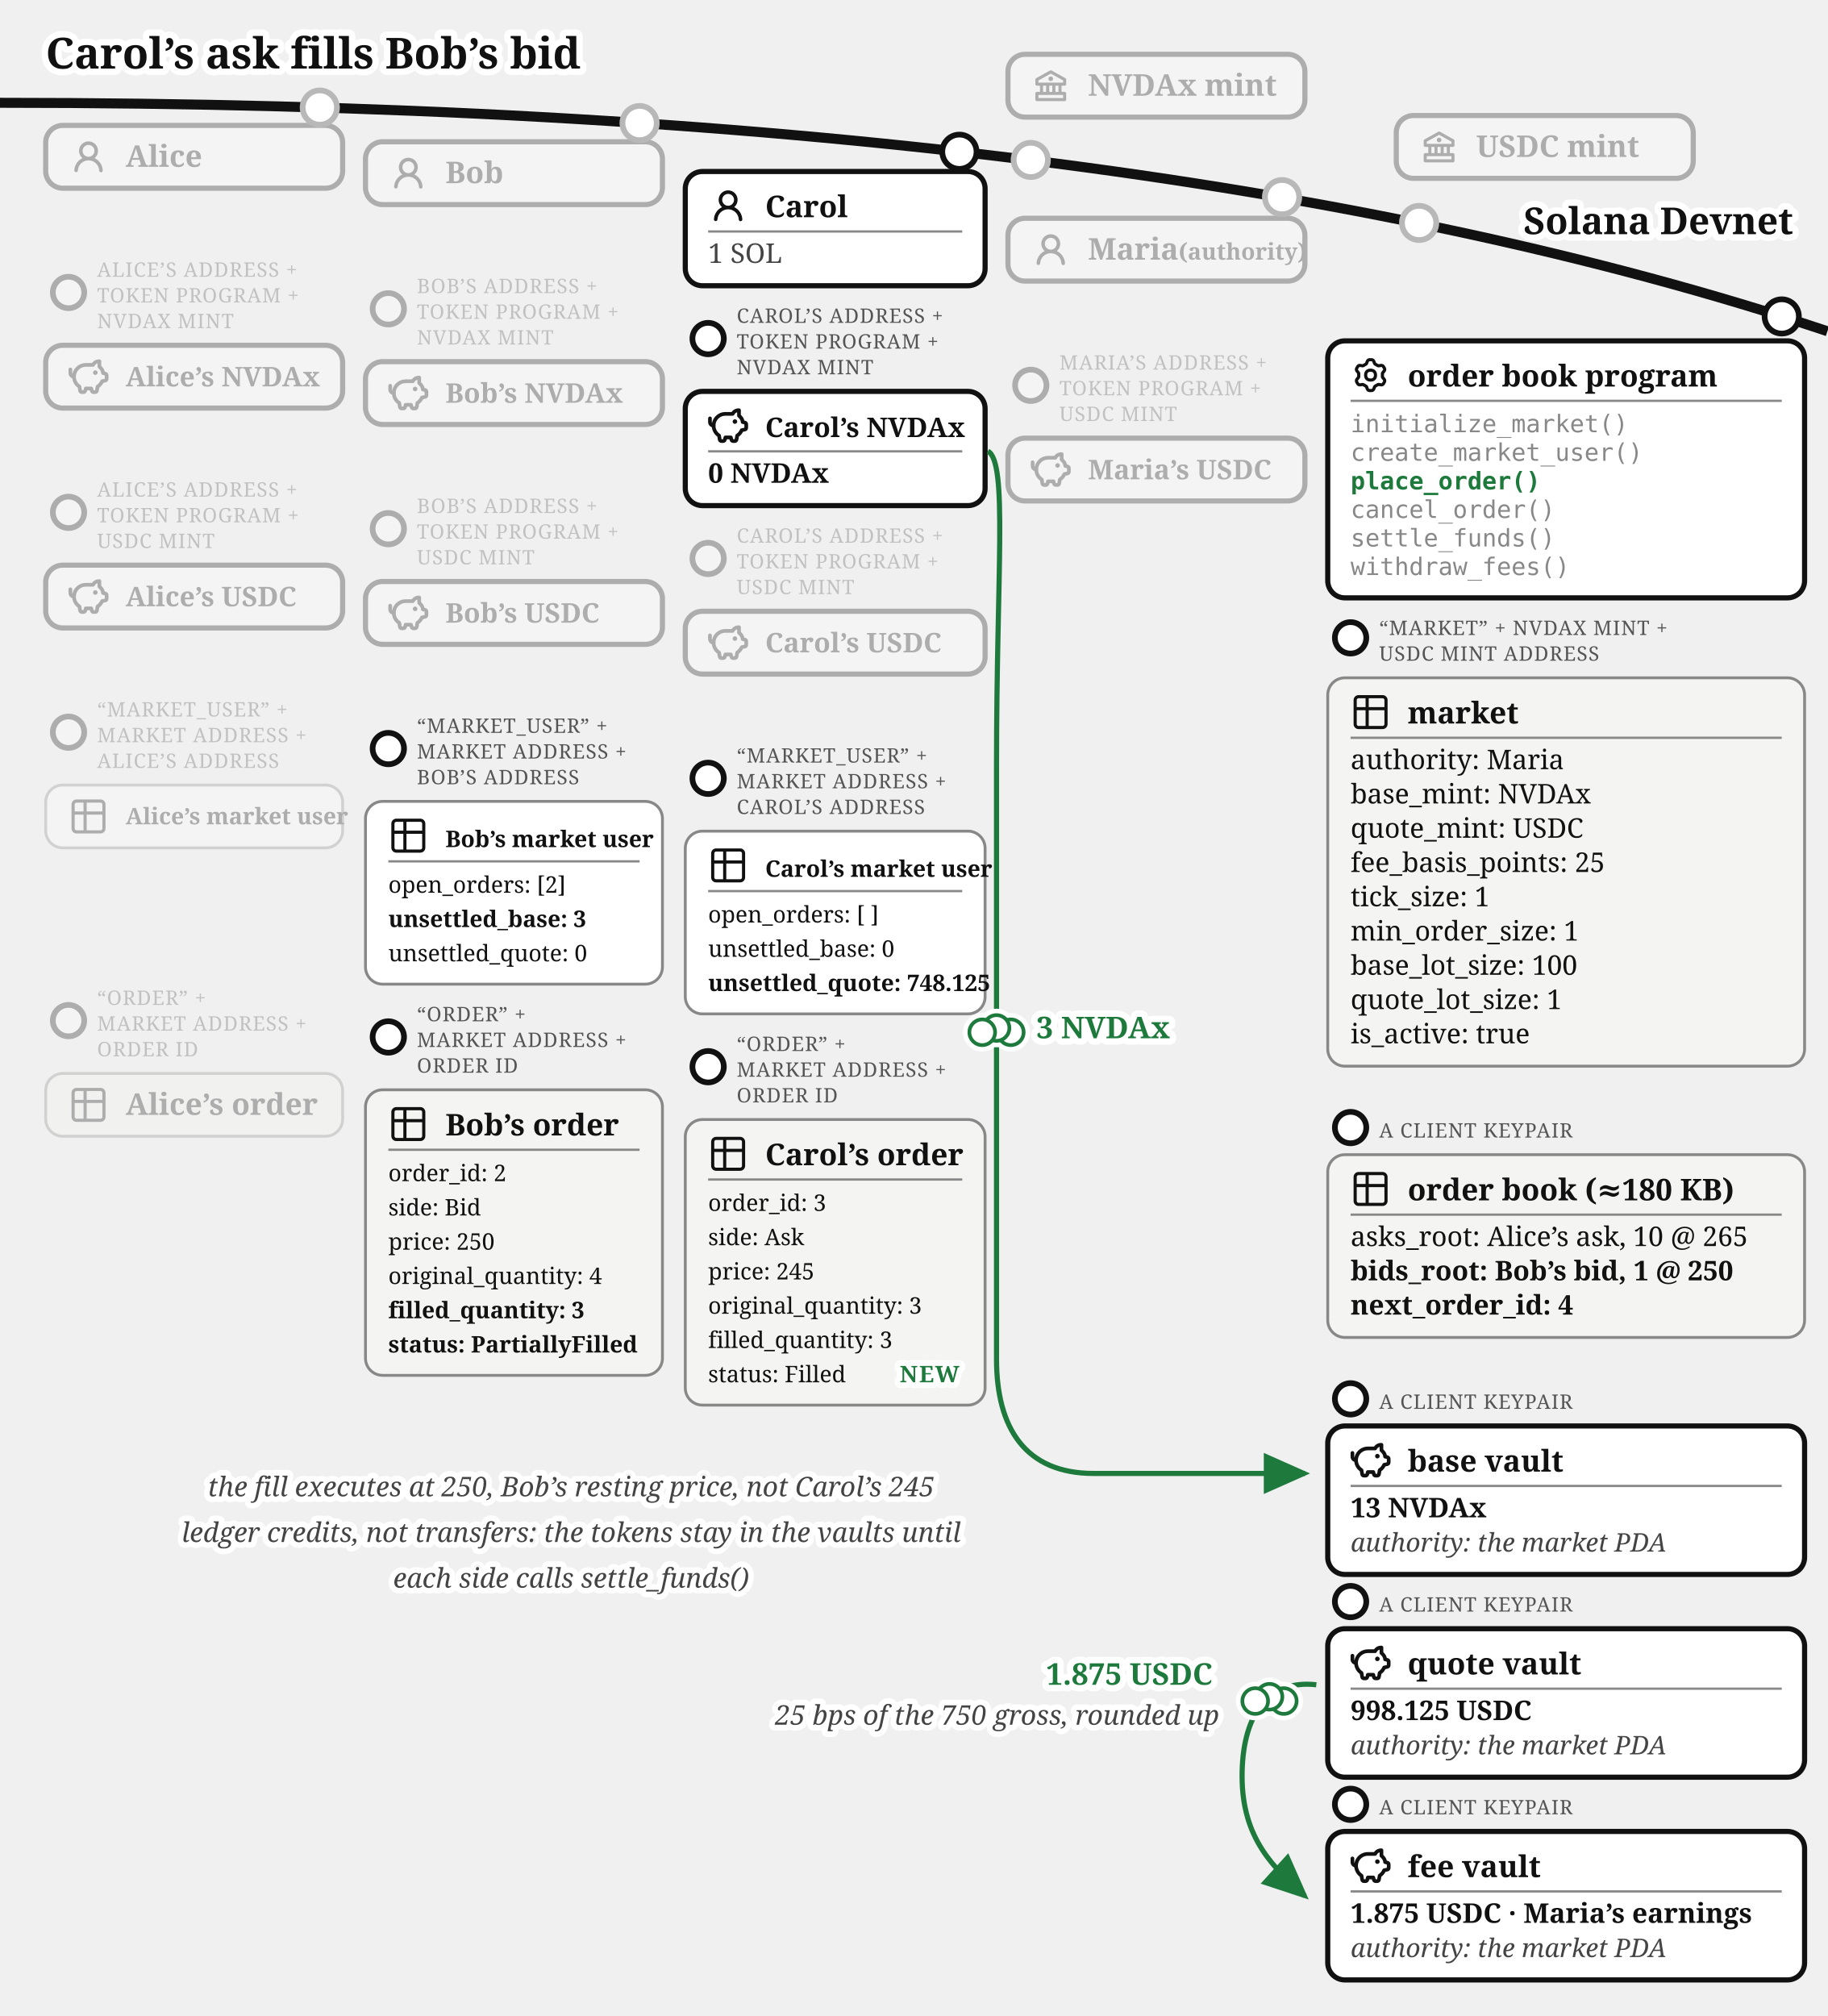
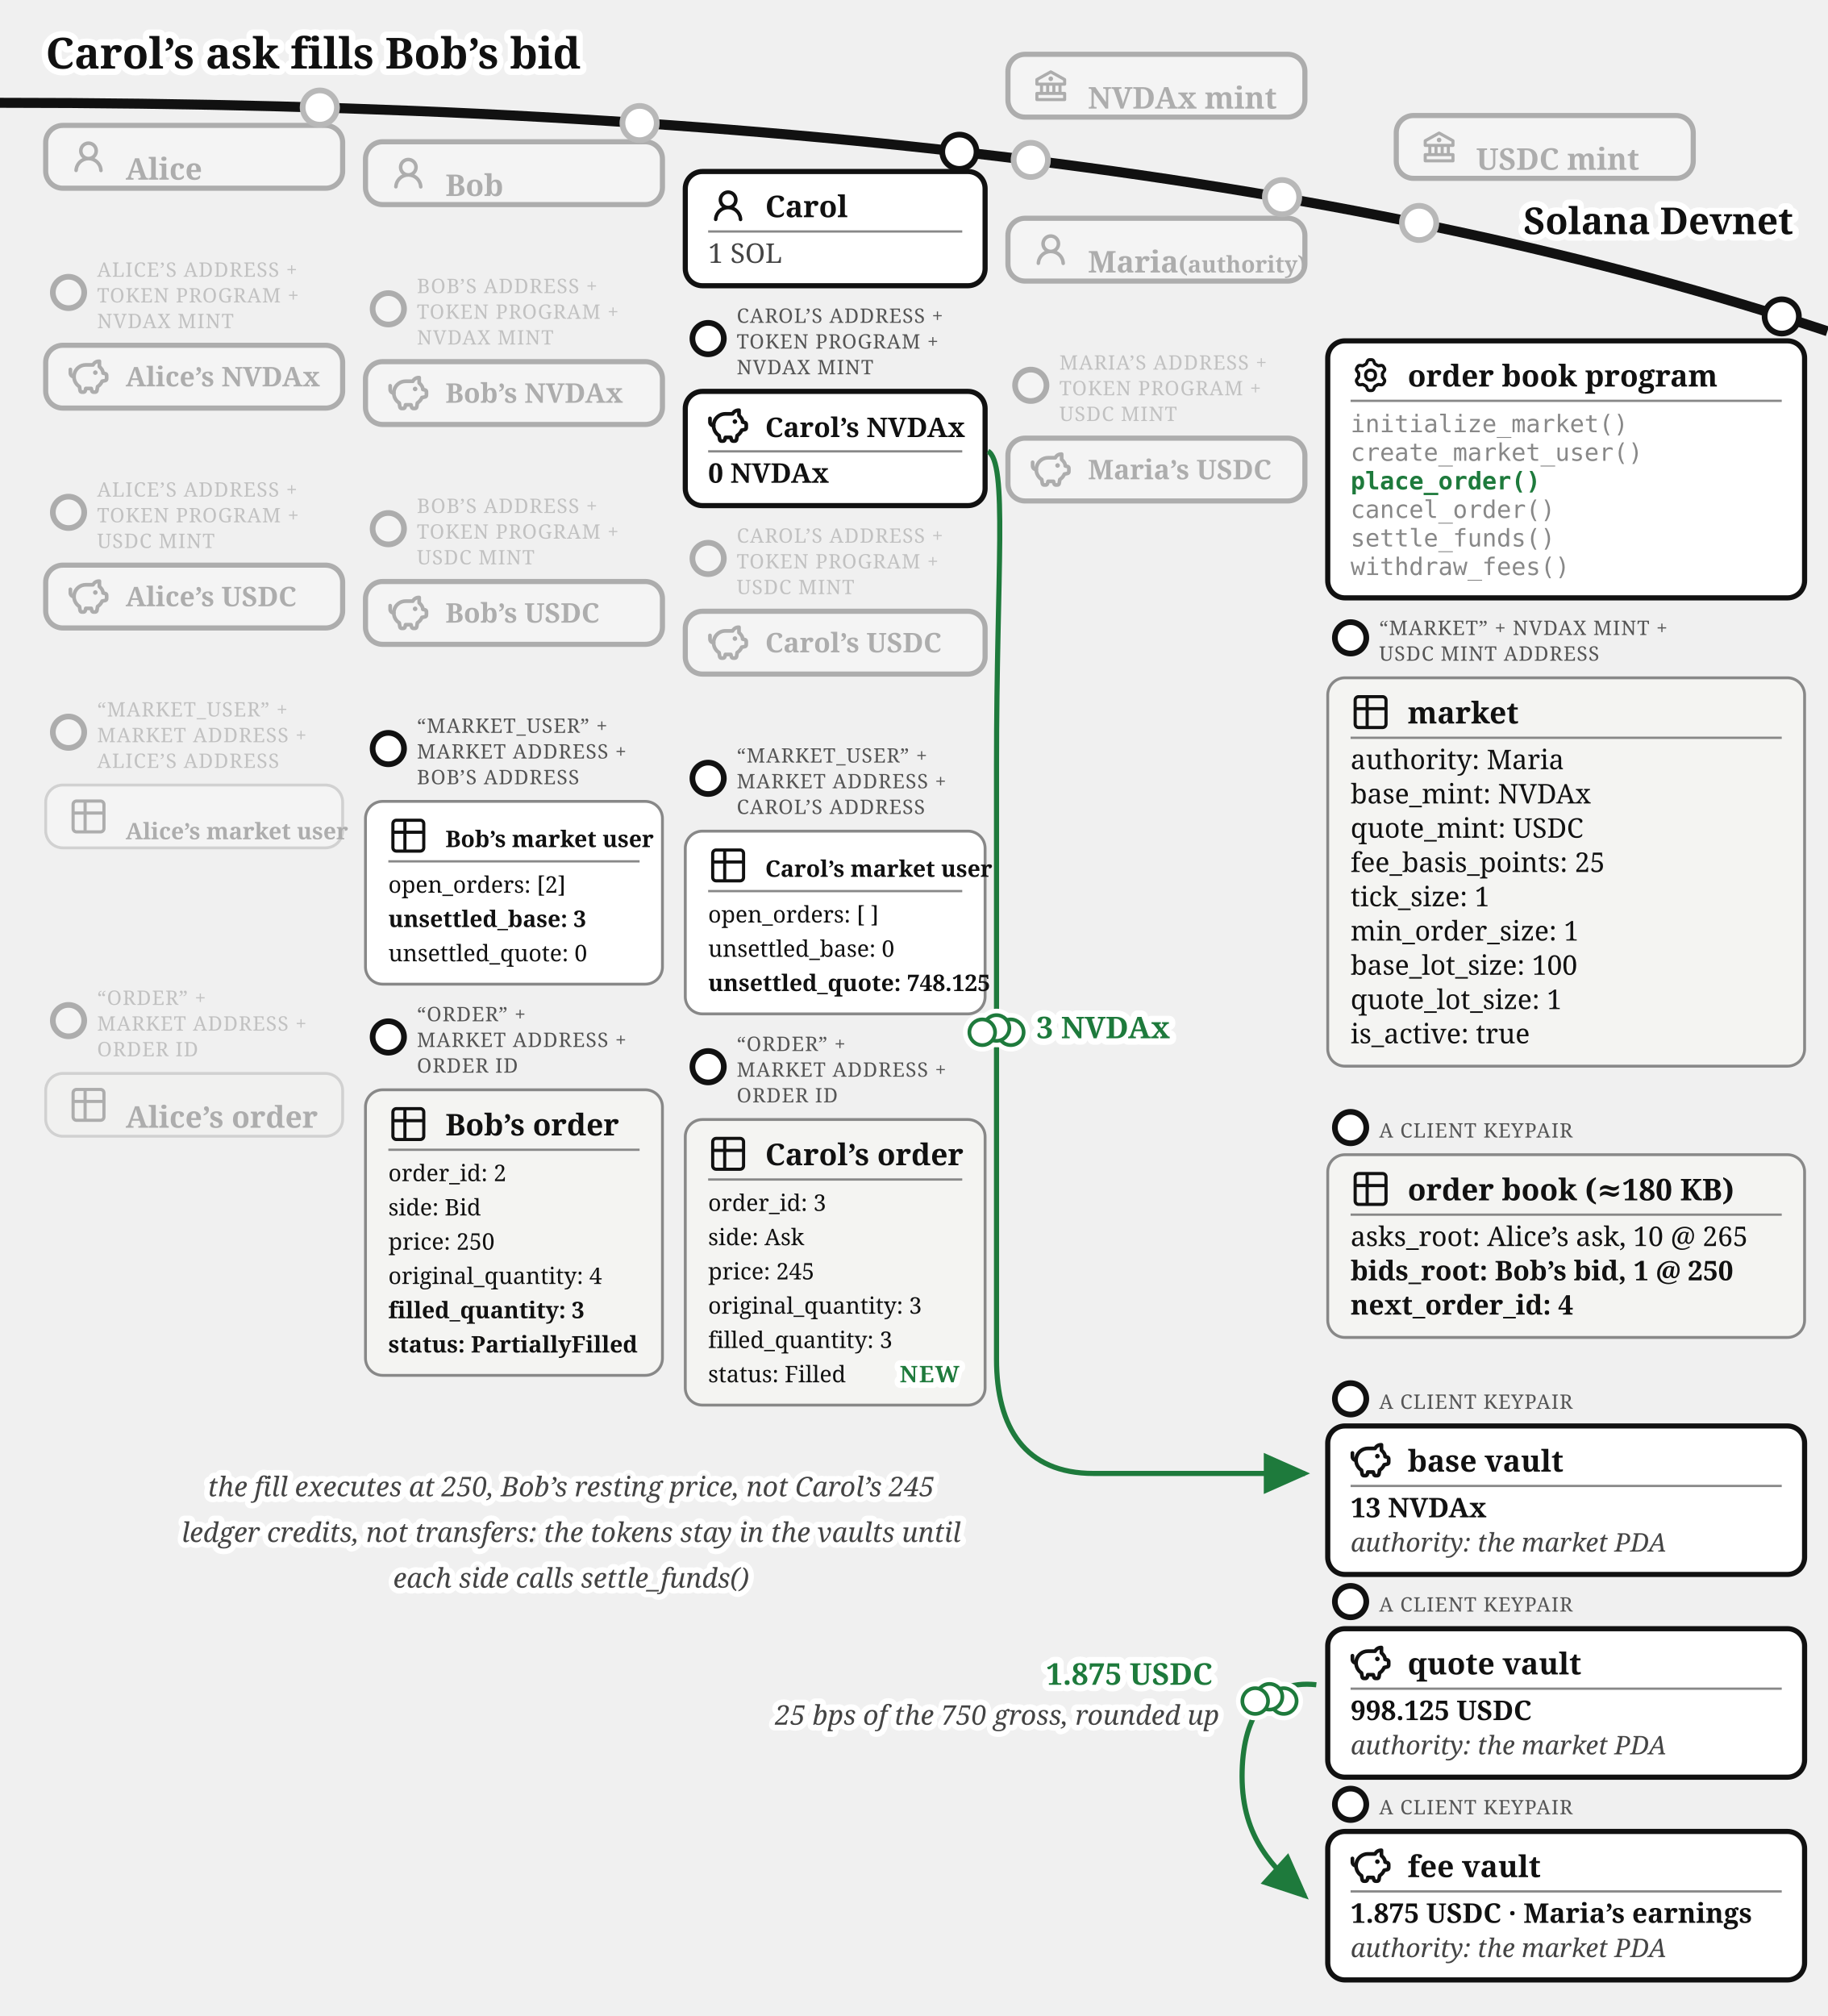
<svg xmlns="http://www.w3.org/2000/svg" viewBox="0 0 640 706" font-family="Gelasio, Georgia, serif" fill="#111">
  <text stroke="#fff" stroke-width="4.5" paint-order="stroke" stroke-linejoin="round" x="16" y="24" font-size="15" font-weight="bold">Carol’s ask fills Bob’s bid</text>
  <defs>
    <marker id="order-book-match-arr" markerWidth="9" markerHeight="8" refX="8" refY="4" orient="auto">
      <path d="M0,0 L9,4 L0,8 z" fill="#1e7a3c" />
    </marker>
  </defs>
  <path d="M 0,36 Q 400,36 640,116" fill="none" stroke="#111" stroke-width="3.5" />
  <text stroke="#fff" stroke-width="4.5" paint-order="stroke" stroke-linejoin="round" x="628" y="82" font-size="13" font-weight="bold" text-anchor="end">Solana Devnet</text>
  <circle cx="361" cy="56" r="7" fill="#fff" />
  <g opacity="0.3">
    <circle cx="361" cy="56" r="6" fill="#fff" stroke="#111" stroke-width="2" />
    <rect x="353" y="19.015" width="104" height="22" rx="6" fill="#fff" stroke="#111" stroke-width="1.8" />
    <g transform="translate(361,23.0155)">
      <g transform="translate(0.52,0.519) scale(0.54)" fill="#111">
        <path d="m21.49 7.13l-9-5a.99.99 0 0 0-.97 0l-9.01 5C2.19 7.31 2 7.64 2 8v3c0 .55.45 1 1 1h2v4H3c-.55 0-1 .45-1 1v4c0 .55.45 1 1 1h18c.55 0 1-.45 1-1v-4c0-.55-.45-1-1-1h-2v-4h2c.55 0 1-.45 1-1V8a1 1 0 0 0-.51-.87M7 12h2v4H7zm6 0v4h-2v-4zm7 6v2H4v-2zm-3-2h-2v-4h2zm3-6H4V8.59l8-4.44l8 4.44z" />
        <path d="M12 6a1.5 1.5 0 1 0 0 3a1.5 1.5 0 1 0 0-3" />
      </g>
    </g>
-     <text x="381" y="33.52" font-size="10.5" font-weight="bold">NVDAx mint</text>
+     <text x="381" y="38.02" font-size="10.5" font-weight="bold">NVDAx mint</text>
  </g>
  <circle cx="497" cy="78.07" r="7" fill="#fff" />
  <g opacity="0.3">
    <circle cx="497" cy="78.07" r="6" fill="#fff" stroke="#111" stroke-width="2" />
    <rect x="489" y="40.458" width="104" height="22" rx="6" fill="#fff" stroke="#111" stroke-width="1.8" />
    <g transform="translate(497,44.4582)">
      <g transform="translate(0.52,0.519) scale(0.54)" fill="#111">
        <path d="m21.49 7.13l-9-5a.99.99 0 0 0-.97 0l-9.01 5C2.19 7.31 2 7.64 2 8v3c0 .55.45 1 1 1h2v4H3c-.55 0-1 .45-1 1v4c0 .55.45 1 1 1h18c.55 0 1-.45 1-1v-4c0-.55-.45-1-1-1h-2v-4h2c.55 0 1-.45 1-1V8a1 1 0 0 0-.51-.87M7 12h2v4H7zm6 0v4h-2v-4zm7 6v2H4v-2zm-3-2h-2v-4h2zm3-6H4V8.59l8-4.44l8 4.44z" />
        <path d="M12 6a1.5 1.5 0 1 0 0 3a1.5 1.5 0 1 0 0-3" />
      </g>
    </g>
-     <text x="517" y="54.96" font-size="10.5" font-weight="bold">USDC mint</text>
+     <text x="517" y="59.46" font-size="10.5" font-weight="bold">USDC mint</text>
  </g>
  <circle cx="112" cy="37.663" r="7" fill="#fff" />
  <g opacity="0.3">
    <circle cx="112" cy="37.663" r="6" fill="#fff" stroke="#111" stroke-width="2" />
    <rect x="16" y="43.917" width="104" height="22" rx="6" fill="#fff" stroke="#111" stroke-width="1.8" />
    <g transform="translate(24,47.9168)">
      <g transform="translate(0.36,0.767) scale(0.8301)" fill="#111">
        <path d="M10.561 8.073a6 6 0 0 1 3.432 5.142a.75.75 0 1 1-1.498.07a4.5 4.5 0 0 0-8.99 0a.75.75 0 0 1-1.498-.07a6 6 0 0 1 3.431-5.142a3.999 3.999 0 1 1 5.123 0M10.5 5a2.5 2.5 0 1 0-5 0a2.5 2.5 0 0 0 5 0" />
      </g>
    </g>
-     <text x="44" y="58.42" font-size="10.5" font-weight="bold">Alice</text>
+     <text x="44" y="62.92" font-size="10.5" font-weight="bold">Alice</text>
  </g>
  <circle cx="224" cy="43.091" r="7" fill="#fff" />
  <g opacity="0.3">
    <circle cx="224" cy="43.091" r="6" fill="#fff" stroke="#111" stroke-width="2" />
    <rect x="128" y="49.644" width="104" height="22" rx="6" fill="#fff" stroke="#111" stroke-width="1.8" />
    <g transform="translate(136,53.6439)">
      <g transform="translate(0.36,0.767) scale(0.8301)" fill="#111">
        <path d="M10.561 8.073a6 6 0 0 1 3.432 5.142a.75.75 0 1 1-1.498.07a4.5 4.5 0 0 0-8.99 0a.75.75 0 0 1-1.498-.07a6 6 0 0 1 3.431-5.142a3.999 3.999 0 1 1 5.123 0M10.5 5a2.5 2.5 0 1 0-5 0a2.5 2.5 0 0 0 5 0" />
      </g>
    </g>
-     <text x="156" y="64.14" font-size="10.5" font-weight="bold">Bob</text>
+     <text x="156" y="68.64" font-size="10.5" font-weight="bold">Bob</text>
  </g>
  <g>
    <circle cx="336" cy="53.138" r="6" fill="#fff" stroke="#111" stroke-width="2" />
    <rect x="240" y="60.062" width="105" height="40" rx="6" fill="#fff" stroke="#111" stroke-width="1.8" />
    <g transform="translate(248,65.0617)">
      <g transform="translate(0.36,0.767) scale(0.8301)" fill="#111">
        <path d="M10.561 8.073a6 6 0 0 1 3.432 5.142a.75.75 0 1 1-1.498.07a4.5 4.5 0 0 0-8.99 0a.75.75 0 0 1-1.498-.07a6 6 0 0 1 3.431-5.142a3.999 3.999 0 1 1 5.123 0M10.5 5a2.5 2.5 0 1 0-5 0a2.5 2.5 0 0 0 5 0" />
      </g>
    </g>
    <text x="268" y="76.062" font-size="10.5" font-weight="bold">Carol</text>
    <line x1="248" y1="81.062" x2="337" y2="81.062" stroke="#888" stroke-width="0.8" />
    <text x="248" y="92.062" font-size="9.5" fill="#444">1 SOL</text>
  </g>
  <circle cx="449" cy="69.033" r="7" fill="#fff" />
  <g opacity="0.3">
    <circle cx="449" cy="69.033" r="6" fill="#fff" stroke="#111" stroke-width="2" />
    <rect x="353" y="76.436" width="104" height="22" rx="6" fill="#fff" stroke="#111" stroke-width="1.8" />
    <g transform="translate(361,80.4364)">
      <g transform="translate(0.36,0.767) scale(0.8301)" fill="#111">
        <path d="M10.561 8.073a6 6 0 0 1 3.432 5.142a.75.75 0 1 1-1.498.07a4.5 4.5 0 0 0-8.99 0a.75.75 0 0 1-1.498-.07a6 6 0 0 1 3.431-5.142a3.999 3.999 0 1 1 5.123 0M10.5 5a2.5 2.5 0 1 0-5 0a2.5 2.5 0 0 0 5 0" />
      </g>
    </g>
-     <text x="381" y="90.94" font-size="10.5" font-weight="bold">Maria<tspan font-size="8"> (authority)</tspan>
+     <text x="381" y="95.44" font-size="10.5" font-weight="bold">Maria<tspan font-size="8"> (authority)</tspan>
    </text>
  </g>
  <g opacity="0.3">
    <circle cx="24" cy="102.417" r="5.5" fill="#fff" stroke="#111" stroke-width="2" />
    <text x="34" y="96.917" font-size="7" letter-spacing="0.3" fill="#555">ALICE’S ADDRESS +</text>
    <text x="34" y="105.917" font-size="7" letter-spacing="0.3" fill="#555">TOKEN PROGRAM +</text>
    <text x="34" y="114.917" font-size="7" letter-spacing="0.3" fill="#555">NVDAX MINT</text>
    <rect x="16" y="120.917" width="104" height="22" rx="6" fill="#fff" stroke="#111" stroke-width="1.8" />
    <g transform="translate(24,124.917)">
      <g transform="translate(-0.624,-0.624) scale(0.6353)" fill="none" stroke="#111" stroke-linecap="round" stroke-linejoin="round" stroke-width="2.047">
        <path d="M14.5 5.5h-4A6.5 6.5 0 0 0 7 17.478l.288 1.738c.07.423.105.635.202.798a1 1 0 0 0 .49.416c.178.07.392.07.822.07c.397 0 .596 0 .764-.062a1 1 0 0 0 .479-.374c.1-.148.15-.34.246-.727l.209-.837h3l.21.837c.096.386.144.58.245.727a1 1 0 0 0 .479.374c.168.062.367.062.764.062c.43 0 .644 0 .821-.07a1 1 0 0 0 .49-.416c.098-.163.133-.375.203-.798L17 17.478a6.5 6.5 0 0 0 2.502-2.978l.89-.178c.77-.154 1.155-.231 1.381-.508c.227-.276.227-.669.227-1.453v-.3c0-.75 0-1.124-.212-1.396c-.212-.27-.575-.362-1.303-.544L20 10c0-1.5-1.167-2.833-2-3.5v-3h-.264c-1.37 0-2.623.774-3.236 2" />
        <path d="M15.875 9.75h-.125m.25 0a.25.25 0 1 1-.5 0a.25.25 0 0 1 .5 0M2 8v2a2 2 0 0 0 2 2" />
      </g>
    </g>
    <text x="44" y="135.317" font-size="9.5" font-weight="bold">Alice’s NVDAx</text>
  </g>
  <g opacity="0.3">
    <circle cx="136" cy="108.144" r="5.5" fill="#fff" stroke="#111" stroke-width="2" />
    <text x="146" y="102.644" font-size="7" letter-spacing="0.3" fill="#555">BOB’S ADDRESS +</text>
    <text x="146" y="111.644" font-size="7" letter-spacing="0.3" fill="#555">TOKEN PROGRAM +</text>
    <text x="146" y="120.644" font-size="7" letter-spacing="0.3" fill="#555">NVDAX MINT</text>
    <rect x="128" y="126.644" width="104" height="22" rx="6" fill="#fff" stroke="#111" stroke-width="1.8" />
    <g transform="translate(136,130.644)">
      <g transform="translate(-0.624,-0.624) scale(0.6353)" fill="none" stroke="#111" stroke-linecap="round" stroke-linejoin="round" stroke-width="2.047">
        <path d="M14.5 5.5h-4A6.5 6.5 0 0 0 7 17.478l.288 1.738c.07.423.105.635.202.798a1 1 0 0 0 .49.416c.178.07.392.07.822.07c.397 0 .596 0 .764-.062a1 1 0 0 0 .479-.374c.1-.148.15-.34.246-.727l.209-.837h3l.21.837c.096.386.144.58.245.727a1 1 0 0 0 .479.374c.168.062.367.062.764.062c.43 0 .644 0 .821-.07a1 1 0 0 0 .49-.416c.098-.163.133-.375.203-.798L17 17.478a6.5 6.5 0 0 0 2.502-2.978l.89-.178c.77-.154 1.155-.231 1.381-.508c.227-.276.227-.669.227-1.453v-.3c0-.75 0-1.124-.212-1.396c-.212-.27-.575-.362-1.303-.544L20 10c0-1.5-1.167-2.833-2-3.5v-3h-.264c-1.37 0-2.623.774-3.236 2" />
        <path d="M15.875 9.75h-.125m.25 0a.25.25 0 1 1-.5 0a.25.25 0 0 1 .5 0M2 8v2a2 2 0 0 0 2 2" />
      </g>
    </g>
    <text x="156" y="141.044" font-size="9.5" font-weight="bold">Bob’s NVDAx</text>
  </g>
  <g>
    <circle cx="248" cy="118.562" r="5.5" fill="#fff" stroke="#111" stroke-width="2" />
    <text x="258" y="113.062" font-size="7" letter-spacing="0.3" fill="#555">CAROL’S ADDRESS +</text>
    <text x="258" y="122.062" font-size="7" letter-spacing="0.3" fill="#555">TOKEN PROGRAM +</text>
    <text x="258" y="131.062" font-size="7" letter-spacing="0.3" fill="#555">NVDAX MINT</text>
    <rect x="240" y="137.062" width="105" height="40" rx="6" fill="#fff" stroke="#111" stroke-width="1.8" />
    <g transform="translate(248,142.062)">
      <g transform="translate(-0.624,-0.624) scale(0.6353)" fill="none" stroke="#111" stroke-linecap="round" stroke-linejoin="round" stroke-width="2.047">
        <path d="M14.5 5.5h-4A6.5 6.5 0 0 0 7 17.478l.288 1.738c.07.423.105.635.202.798a1 1 0 0 0 .49.416c.178.07.392.07.822.07c.397 0 .596 0 .764-.062a1 1 0 0 0 .479-.374c.1-.148.15-.34.246-.727l.209-.837h3l.21.837c.096.386.144.58.245.727a1 1 0 0 0 .479.374c.168.062.367.062.764.062c.43 0 .644 0 .821-.07a1 1 0 0 0 .49-.416c.098-.163.133-.375.203-.798L17 17.478a6.5 6.5 0 0 0 2.502-2.978l.89-.178c.77-.154 1.155-.231 1.381-.508c.227-.276.227-.669.227-1.453v-.3c0-.75 0-1.124-.212-1.396c-.212-.27-.575-.362-1.303-.544L20 10c0-1.5-1.167-2.833-2-3.5v-3h-.264c-1.37 0-2.623.774-3.236 2" />
        <path d="M15.875 9.75h-.125m.25 0a.25.25 0 1 1-.5 0a.25.25 0 0 1 .5 0M2 8v2a2 2 0 0 0 2 2" />
      </g>
    </g>
    <text x="268" y="153.062" font-size="9.5" font-weight="bold">Carol’s NVDAx</text>
    <line x1="248" y1="158.062" x2="337" y2="158.062" stroke="#888" stroke-width="0.8" />
    <text x="248" y="169.062" font-size="9.5" font-weight="bold">0 NVDAx</text>
  </g>
  <g opacity="0.3">
    <circle cx="24" cy="179.417" r="5.5" fill="#fff" stroke="#111" stroke-width="2" />
    <text x="34" y="173.917" font-size="7" letter-spacing="0.3" fill="#555">ALICE’S ADDRESS +</text>
    <text x="34" y="182.917" font-size="7" letter-spacing="0.3" fill="#555">TOKEN PROGRAM +</text>
    <text x="34" y="191.917" font-size="7" letter-spacing="0.3" fill="#555">USDC MINT</text>
    <rect x="16" y="197.917" width="104" height="22" rx="6" fill="#fff" stroke="#111" stroke-width="1.8" />
    <g transform="translate(24,201.917)">
      <g transform="translate(-0.624,-0.624) scale(0.6353)" fill="none" stroke="#111" stroke-linecap="round" stroke-linejoin="round" stroke-width="2.047">
        <path d="M14.5 5.5h-4A6.5 6.5 0 0 0 7 17.478l.288 1.738c.07.423.105.635.202.798a1 1 0 0 0 .49.416c.178.07.392.07.822.07c.397 0 .596 0 .764-.062a1 1 0 0 0 .479-.374c.1-.148.15-.34.246-.727l.209-.837h3l.21.837c.096.386.144.58.245.727a1 1 0 0 0 .479.374c.168.062.367.062.764.062c.43 0 .644 0 .821-.07a1 1 0 0 0 .49-.416c.098-.163.133-.375.203-.798L17 17.478a6.5 6.5 0 0 0 2.502-2.978l.89-.178c.77-.154 1.155-.231 1.381-.508c.227-.276.227-.669.227-1.453v-.3c0-.75 0-1.124-.212-1.396c-.212-.27-.575-.362-1.303-.544L20 10c0-1.5-1.167-2.833-2-3.5v-3h-.264c-1.37 0-2.623.774-3.236 2" />
        <path d="M15.875 9.75h-.125m.25 0a.25.25 0 1 1-.5 0a.25.25 0 0 1 .5 0M2 8v2a2 2 0 0 0 2 2" />
      </g>
    </g>
    <text x="44" y="212.317" font-size="9.5" font-weight="bold">Alice’s USDC</text>
  </g>
  <g opacity="0.3">
    <circle cx="136" cy="185.144" r="5.5" fill="#fff" stroke="#111" stroke-width="2" />
    <text x="146" y="179.644" font-size="7" letter-spacing="0.3" fill="#555">BOB’S ADDRESS +</text>
    <text x="146" y="188.644" font-size="7" letter-spacing="0.3" fill="#555">TOKEN PROGRAM +</text>
    <text x="146" y="197.644" font-size="7" letter-spacing="0.3" fill="#555">USDC MINT</text>
    <rect x="128" y="203.644" width="104" height="22" rx="6" fill="#fff" stroke="#111" stroke-width="1.8" />
    <g transform="translate(136,207.644)">
      <g transform="translate(-0.624,-0.624) scale(0.6353)" fill="none" stroke="#111" stroke-linecap="round" stroke-linejoin="round" stroke-width="2.047">
        <path d="M14.5 5.5h-4A6.5 6.5 0 0 0 7 17.478l.288 1.738c.07.423.105.635.202.798a1 1 0 0 0 .49.416c.178.07.392.07.822.07c.397 0 .596 0 .764-.062a1 1 0 0 0 .479-.374c.1-.148.15-.34.246-.727l.209-.837h3l.21.837c.096.386.144.58.245.727a1 1 0 0 0 .479.374c.168.062.367.062.764.062c.43 0 .644 0 .821-.07a1 1 0 0 0 .49-.416c.098-.163.133-.375.203-.798L17 17.478a6.5 6.5 0 0 0 2.502-2.978l.89-.178c.77-.154 1.155-.231 1.381-.508c.227-.276.227-.669.227-1.453v-.3c0-.75 0-1.124-.212-1.396c-.212-.27-.575-.362-1.303-.544L20 10c0-1.5-1.167-2.833-2-3.5v-3h-.264c-1.37 0-2.623.774-3.236 2" />
        <path d="M15.875 9.75h-.125m.25 0a.25.25 0 1 1-.5 0a.25.25 0 0 1 .5 0M2 8v2a2 2 0 0 0 2 2" />
      </g>
    </g>
    <text x="156" y="218.044" font-size="9.5" font-weight="bold">Bob’s USDC</text>
  </g>
  <g opacity="0.3">
    <circle cx="248" cy="195.562" r="5.5" fill="#fff" stroke="#111" stroke-width="2" />
    <text x="258" y="190.062" font-size="7" letter-spacing="0.3" fill="#555">CAROL’S ADDRESS +</text>
    <text x="258" y="199.062" font-size="7" letter-spacing="0.3" fill="#555">TOKEN PROGRAM +</text>
    <text x="258" y="208.062" font-size="7" letter-spacing="0.3" fill="#555">USDC MINT</text>
    <rect x="240" y="214.062" width="105" height="22" rx="6" fill="#fff" stroke="#111" stroke-width="1.8" />
    <g transform="translate(248,218.062)">
      <g transform="translate(-0.624,-0.624) scale(0.6353)" fill="none" stroke="#111" stroke-linecap="round" stroke-linejoin="round" stroke-width="2.047">
        <path d="M14.5 5.5h-4A6.5 6.5 0 0 0 7 17.478l.288 1.738c.07.423.105.635.202.798a1 1 0 0 0 .49.416c.178.07.392.07.822.07c.397 0 .596 0 .764-.062a1 1 0 0 0 .479-.374c.1-.148.15-.34.246-.727l.209-.837h3l.21.837c.096.386.144.58.245.727a1 1 0 0 0 .479.374c.168.062.367.062.764.062c.43 0 .644 0 .821-.07a1 1 0 0 0 .49-.416c.098-.163.133-.375.203-.798L17 17.478a6.5 6.5 0 0 0 2.502-2.978l.89-.178c.77-.154 1.155-.231 1.381-.508c.227-.276.227-.669.227-1.453v-.3c0-.75 0-1.124-.212-1.396c-.212-.27-.575-.362-1.303-.544L20 10c0-1.5-1.167-2.833-2-3.5v-3h-.264c-1.37 0-2.623.774-3.236 2" />
        <path d="M15.875 9.75h-.125m.25 0a.25.25 0 1 1-.5 0a.25.25 0 0 1 .5 0M2 8v2a2 2 0 0 0 2 2" />
      </g>
    </g>
    <text x="268" y="228.462" font-size="9.5" font-weight="bold">Carol’s USDC</text>
  </g>
  <g opacity="0.3">
    <circle cx="361" cy="134.936" r="5.5" fill="#fff" stroke="#111" stroke-width="2" />
    <text x="371" y="129.436" font-size="7" letter-spacing="0.3" fill="#555">MARIA’S ADDRESS +</text>
    <text x="371" y="138.436" font-size="7" letter-spacing="0.3" fill="#555">TOKEN PROGRAM +</text>
    <text x="371" y="147.436" font-size="7" letter-spacing="0.3" fill="#555">USDC MINT</text>
    <rect x="353" y="153.436" width="104" height="22" rx="6" fill="#fff" stroke="#111" stroke-width="1.8" />
    <g transform="translate(361,157.436)">
      <g transform="translate(-0.624,-0.624) scale(0.6353)" fill="none" stroke="#111" stroke-linecap="round" stroke-linejoin="round" stroke-width="2.047">
        <path d="M14.5 5.5h-4A6.5 6.5 0 0 0 7 17.478l.288 1.738c.07.423.105.635.202.798a1 1 0 0 0 .49.416c.178.07.392.07.822.07c.397 0 .596 0 .764-.062a1 1 0 0 0 .479-.374c.1-.148.15-.34.246-.727l.209-.837h3l.21.837c.096.386.144.58.245.727a1 1 0 0 0 .479.374c.168.062.367.062.764.062c.43 0 .644 0 .821-.07a1 1 0 0 0 .49-.416c.098-.163.133-.375.203-.798L17 17.478a6.5 6.5 0 0 0 2.502-2.978l.89-.178c.77-.154 1.155-.231 1.381-.508c.227-.276.227-.669.227-1.453v-.3c0-.75 0-1.124-.212-1.396c-.212-.27-.575-.362-1.303-.544L20 10c0-1.5-1.167-2.833-2-3.5v-3h-.264c-1.37 0-2.623.774-3.236 2" />
        <path d="M15.875 9.75h-.125m.25 0a.25.25 0 1 1-.5 0a.25.25 0 0 1 .5 0M2 8v2a2 2 0 0 0 2 2" />
      </g>
    </g>
    <text x="381" y="167.836" font-size="9.5" font-weight="bold">Maria’s USDC</text>
  </g>
  <g opacity="0.3">
    <circle cx="24" cy="256.417" r="5.5" fill="#fff" stroke="#111" stroke-width="2" />
    <text x="34" y="250.917" font-size="7" letter-spacing="0.3" fill="#555">“MARKET_USER” +</text>
    <text x="34" y="259.917" font-size="7" letter-spacing="0.3" fill="#555">MARKET ADDRESS +</text>
    <text x="34" y="268.917" font-size="7" letter-spacing="0.3" fill="#555">ALICE’S ADDRESS</text>
    <rect x="16" y="274.917" width="104" height="22" rx="6" fill="#fff" stroke="#888" />
    <g transform="translate(24,278.917)">
      <g transform="translate(-0.195,-0.195) scale(0.6)" fill="none" stroke="#111" stroke-linecap="round" stroke-linejoin="round" stroke-width="1.843">
        <path d="M3 5a2 2 0 0 1 2-2h14a2 2 0 0 1 2 2v14a2 2 0 0 1-2 2H5a2 2 0 0 1-2-2zm0 5h18M10 3v18" />
      </g>
    </g>
-     <text x="44" y="288.67" font-size="8" font-weight="bold">Alice’s market user</text>
+     <text x="44" y="293.92" font-size="8" font-weight="bold">Alice’s market user</text>
  </g>
  <g>
    <circle cx="136" cy="262.144" r="5.5" fill="#fff" stroke="#111" stroke-width="2" />
    <text x="146" y="256.644" font-size="7" letter-spacing="0.3" fill="#555">“MARKET_USER” +</text>
    <text x="146" y="265.644" font-size="7" letter-spacing="0.3" fill="#555">MARKET ADDRESS +</text>
    <text x="146" y="274.644" font-size="7" letter-spacing="0.3" fill="#555">BOB’S ADDRESS</text>
    <rect x="128" y="280.644" width="104" height="64" rx="6" fill="#fff" stroke="#888" />
    <g transform="translate(136,285.644)">
      <g transform="translate(-0.195,-0.195) scale(0.6)" fill="none" stroke="#111" stroke-linecap="round" stroke-linejoin="round" stroke-width="1.843">
        <path d="M3 5a2 2 0 0 1 2-2h14a2 2 0 0 1 2 2v14a2 2 0 0 1-2 2H5a2 2 0 0 1-2-2zm0 5h18M10 3v18" />
      </g>
    </g>
    <text x="156" y="296.644" font-size="8" font-weight="bold">Bob’s market user</text>
    <line x1="136" y1="301.644" x2="224" y2="301.644" stroke="#888" stroke-width="0.8" />
    <text x="136" y="312.644" font-size="8">open_orders: [2]</text>
    <text x="136" y="324.644" font-size="8" font-weight="bold">unsettled_base: 3</text>
    <text x="136" y="336.644" font-size="8">unsettled_quote: 0</text>
  </g>
  <g>
    <circle cx="248" cy="272.562" r="5.5" fill="#fff" stroke="#111" stroke-width="2" />
    <text x="258" y="267.062" font-size="7" letter-spacing="0.3" fill="#555">“MARKET_USER” +</text>
    <text x="258" y="276.062" font-size="7" letter-spacing="0.3" fill="#555">MARKET ADDRESS +</text>
    <text x="258" y="285.062" font-size="7" letter-spacing="0.3" fill="#555">CAROL’S ADDRESS</text>
    <rect x="240" y="291.062" width="105" height="64" rx="6" fill="#fff" stroke="#888" />
    <g transform="translate(248,296.062)">
      <g transform="translate(-0.195,-0.195) scale(0.6)" fill="none" stroke="#111" stroke-linecap="round" stroke-linejoin="round" stroke-width="1.843">
        <path d="M3 5a2 2 0 0 1 2-2h14a2 2 0 0 1 2 2v14a2 2 0 0 1-2 2H5a2 2 0 0 1-2-2zm0 5h18M10 3v18" />
      </g>
    </g>
    <text x="268" y="307.062" font-size="8" font-weight="bold">Carol’s market user</text>
    <line x1="248" y1="312.062" x2="337" y2="312.062" stroke="#888" stroke-width="0.8" />
    <text x="248" y="323.062" font-size="8">open_orders: [ ]</text>
    <text x="248" y="335.062" font-size="8">unsettled_base: 0</text>
    <text x="248" y="347.062" font-size="8" font-weight="bold">unsettled_quote: 748.125</text>
  </g>
  <g opacity="0.3">
    <circle cx="24" cy="357.417" r="5.5" fill="#fff" stroke="#111" stroke-width="2" />
    <text x="34" y="351.917" font-size="7" letter-spacing="0.3" fill="#555">“ORDER” +</text>
    <text x="34" y="360.917" font-size="7" letter-spacing="0.3" fill="#555">MARKET ADDRESS +</text>
    <text x="34" y="369.917" font-size="7" letter-spacing="0.3" fill="#555">ORDER ID</text>
    <rect x="16" y="375.917" width="104" height="22" rx="6" fill="#f4f4f2" stroke="#888" />
    <g transform="translate(24,379.917)">
      <g transform="translate(-0.195,-0.195) scale(0.6)" fill="none" stroke="#111" stroke-linecap="round" stroke-linejoin="round" stroke-width="1.843">
        <path d="M3 5a2 2 0 0 1 2-2h14a2 2 0 0 1 2 2v14a2 2 0 0 1-2 2H5a2 2 0 0 1-2-2zm0 5h18M10 3v18" />
      </g>
    </g>
-     <text x="44" y="390.42" font-size="10.5" font-weight="bold">Alice’s order</text>
+     <text x="44" y="394.92" font-size="10.5" font-weight="bold">Alice’s order</text>
  </g>
  <g>
    <circle cx="136" cy="363.144" r="5.5" fill="#fff" stroke="#111" stroke-width="2" />
    <text x="146" y="357.644" font-size="7" letter-spacing="0.3" fill="#555">“ORDER” +</text>
    <text x="146" y="366.644" font-size="7" letter-spacing="0.3" fill="#555">MARKET ADDRESS +</text>
    <text x="146" y="375.644" font-size="7" letter-spacing="0.3" fill="#555">ORDER ID</text>
    <rect x="128" y="381.644" width="104" height="100" rx="6" fill="#f4f4f2" stroke="#888" />
    <g transform="translate(136,386.644)">
      <g transform="translate(-0.195,-0.195) scale(0.6)" fill="none" stroke="#111" stroke-linecap="round" stroke-linejoin="round" stroke-width="1.843">
        <path d="M3 5a2 2 0 0 1 2-2h14a2 2 0 0 1 2 2v14a2 2 0 0 1-2 2H5a2 2 0 0 1-2-2zm0 5h18M10 3v18" />
      </g>
    </g>
    <text x="156" y="397.644" font-size="10.5" font-weight="bold">Bob’s order</text>
    <line x1="136" y1="402.644" x2="224" y2="402.644" stroke="#888" stroke-width="0.8" />
    <text x="136" y="413.644" font-size="8">order_id: 2</text>
    <text x="136" y="425.644" font-size="8">side: Bid</text>
    <text x="136" y="437.644" font-size="8">price: 250</text>
    <text x="136" y="449.644" font-size="8">original_quantity: 4</text>
    <text x="136" y="461.644" font-size="8" font-weight="bold">filled_quantity: 3</text>
    <text x="136" y="473.644" font-size="8" font-weight="bold">status: PartiallyFilled</text>
  </g>
  <g>
    <circle cx="248" cy="373.562" r="5.5" fill="#fff" stroke="#111" stroke-width="2" />
    <text x="258" y="368.062" font-size="7" letter-spacing="0.3" fill="#555">“ORDER” +</text>
    <text x="258" y="377.062" font-size="7" letter-spacing="0.3" fill="#555">MARKET ADDRESS +</text>
    <text x="258" y="386.062" font-size="7" letter-spacing="0.3" fill="#555">ORDER ID</text>
    <rect x="240" y="392.062" width="105" height="100" rx="6" fill="#f4f4f2" stroke="#888" />
    <g transform="translate(248,397.062)">
      <g transform="translate(-0.195,-0.195) scale(0.6)" fill="none" stroke="#111" stroke-linecap="round" stroke-linejoin="round" stroke-width="1.843">
        <path d="M3 5a2 2 0 0 1 2-2h14a2 2 0 0 1 2 2v14a2 2 0 0 1-2 2H5a2 2 0 0 1-2-2zm0 5h18M10 3v18" />
      </g>
    </g>
    <text x="268" y="408.062" font-size="10.5" font-weight="bold">Carol’s order</text>
    <line x1="248" y1="413.062" x2="337" y2="413.062" stroke="#888" stroke-width="0.8" />
    <text x="248" y="424.062" font-size="8">order_id: 3</text>
    <text x="248" y="436.062" font-size="8">side: Ask</text>
    <text x="248" y="448.062" font-size="8">price: 245</text>
    <text x="248" y="460.062" font-size="8">original_quantity: 3</text>
    <text x="248" y="472.062" font-size="8">filled_quantity: 3</text>
    <text x="248" y="484.062" font-size="8">status: Filled</text>
    <text stroke="#fff" stroke-width="4" paint-order="stroke" stroke-linejoin="round" x="336" y="484.062" font-size="8" font-weight="bold" letter-spacing="0.5" fill="#1e7a3c" text-anchor="end">NEW</text>
  </g>
  <g>
    <circle cx="624" cy="110.812" r="6" fill="#fff" stroke="#111" stroke-width="2" />
    <rect x="465" y="119.37" width="167" height="90" rx="6" fill="#fff" stroke="#111" stroke-width="1.8" />
    <g transform="translate(473,124.37)">
      <g transform="translate(0.951,0.952) scale(0.864)" fill="none" stroke="#111" stroke-linecap="round" stroke-linejoin="round" stroke-width="1.28">
        <path d="M11.808 7.727c0 .05.017.1.048.14l.667.84a.96.96 0 0 1 .082 1.08l-.392.676a.96.96 0 0 1-.975.47l-1.063-.16a.23.23 0 0 0-.145.027l-1.26.727a.23.23 0 0 0-.096.112l-.392 1a.96.96 0 0 1-.893.611h-.782a.96.96 0 0 1-.893-.61l-.392-1a.23.23 0 0 0-.096-.113L3.967 10.8a.23.23 0 0 0-.145-.028l-1.063.162a.96.96 0 0 1-.976-.47l-.39-.677a.96.96 0 0 1 .08-1.08l.67-.84a.22.22 0 0 0 .05-.14V6.273c0-.05-.018-.1-.05-.14l-.67-.84a.96.96 0 0 1-.08-1.08l.39-.676a.96.96 0 0 1 .976-.47l1.06.16a.23.23 0 0 0 .145-.027l1.262-.73a.23.23 0 0 0 .096-.113l.394-.996A.96.96 0 0 1 6.61.75h.784a.96.96 0 0 1 .893.61l.392.997q.028.075.096.116l1.26.727a.23.23 0 0 0 .145.028l1.062-.162a.96.96 0 0 1 .976.47l.391.677a.96.96 0 0 1-.081 1.08l-.67.84a.22.22 0 0 0-.049.14v1.454Z" />
        <path d="M7 8.996c1.277 0 1.996-.719 1.996-1.996S8.277 5.004 7 5.004S5.004 5.723 5.004 7S5.723 8.996 7 8.996" />
      </g>
    </g>
    <text x="493" y="135.37" font-size="10.5" font-weight="bold">order book program</text>
    <line x1="473" y1="140.37" x2="624" y2="140.37" stroke="#888" stroke-width="0.8" />
    <text x="473" y="151.37" font-size="8.5" font-family="'DejaVu Sans Mono', Menlo, monospace" fill="#888">initialize_market()</text>
    <text x="473" y="161.37" font-size="8.5" font-family="'DejaVu Sans Mono', Menlo, monospace" fill="#888">create_market_user()</text>
    <text x="473" y="171.37" font-size="8.5" font-family="'DejaVu Sans Mono', Menlo, monospace" font-weight="bold" fill="#1e7a3c">place_order()</text>
    <text x="473" y="181.37" font-size="8.5" font-family="'DejaVu Sans Mono', Menlo, monospace" fill="#888">cancel_order()</text>
    <text x="473" y="191.37" font-size="8.5" font-family="'DejaVu Sans Mono', Menlo, monospace" fill="#888">settle_funds()</text>
    <text x="473" y="201.37" font-size="8.5" font-family="'DejaVu Sans Mono', Menlo, monospace" fill="#888">withdraw_fees()</text>
  </g>
  <g>
    <circle cx="473" cy="223.37" r="5.5" fill="#fff" stroke="#111" stroke-width="2" />
    <text x="483" y="222.37" font-size="7" letter-spacing="0.3" fill="#555">“MARKET” + NVDAX MINT +</text>
    <text x="483" y="231.37" font-size="7" letter-spacing="0.3" fill="#555">USDC MINT ADDRESS</text>
    <rect x="465" y="237.37" width="167" height="136" rx="6" fill="#f4f4f2" stroke="#888" />
    <g transform="translate(473,242.37)">
      <g transform="translate(-0.195,-0.195) scale(0.6)" fill="none" stroke="#111" stroke-linecap="round" stroke-linejoin="round" stroke-width="1.843">
        <path d="M3 5a2 2 0 0 1 2-2h14a2 2 0 0 1 2 2v14a2 2 0 0 1-2 2H5a2 2 0 0 1-2-2zm0 5h18M10 3v18" />
      </g>
    </g>
    <text x="493" y="253.37" font-size="10.5" font-weight="bold">market</text>
    <line x1="473" y1="258.37" x2="624" y2="258.37" stroke="#888" stroke-width="0.8" />
    <text x="473" y="269.37" font-size="9.5">authority: Maria</text>
    <text x="473" y="281.37" font-size="9.5">base_mint: NVDAx</text>
    <text x="473" y="293.37" font-size="9.5">quote_mint: USDC</text>
    <text x="473" y="305.37" font-size="9.5">fee_basis_points: 25</text>
    <text x="473" y="317.37" font-size="9.5">tick_size: 1</text>
    <text x="473" y="329.37" font-size="9.5">min_order_size: 1</text>
    <text x="473" y="341.37" font-size="9.5">base_lot_size: 100</text>
    <text x="473" y="353.37" font-size="9.5">quote_lot_size: 1</text>
    <text x="473" y="365.37" font-size="9.5">is_active: true</text>
  </g>
  <g>
    <circle cx="473" cy="394.87" r="5.5" fill="#fff" stroke="#111" stroke-width="2" />
    <text x="483" y="398.37" font-size="7" letter-spacing="0.3" fill="#555">A CLIENT KEYPAIR</text>
    <rect x="465" y="404.37" width="167" height="64" rx="6" fill="#f4f4f2" stroke="#888" />
    <g transform="translate(473,409.37)">
      <g transform="translate(-0.195,-0.195) scale(0.6)" fill="none" stroke="#111" stroke-linecap="round" stroke-linejoin="round" stroke-width="1.843">
        <path d="M3 5a2 2 0 0 1 2-2h14a2 2 0 0 1 2 2v14a2 2 0 0 1-2 2H5a2 2 0 0 1-2-2zm0 5h18M10 3v18" />
      </g>
    </g>
    <text x="493" y="420.37" font-size="10.5" font-weight="bold">order book (≈180 KB)</text>
    <line x1="473" y1="425.37" x2="624" y2="425.37" stroke="#888" stroke-width="0.8" />
    <text x="473" y="436.37" font-size="9.5">asks_root: Alice’s ask, 10 @ 265</text>
    <text x="473" y="448.37" font-size="9.5" font-weight="bold">bids_root: Bob’s bid, 1 @ 250</text>
    <text x="473" y="460.37" font-size="9.5" font-weight="bold">next_order_id: 4</text>
  </g>
  <g>
    <circle cx="473" cy="489.87" r="5.5" fill="#fff" stroke="#111" stroke-width="2" />
    <text x="483" y="493.37" font-size="7" letter-spacing="0.3" fill="#555">A CLIENT KEYPAIR</text>
    <rect x="465" y="499.37" width="167" height="52" rx="6" fill="#fff" stroke="#111" stroke-width="1.8" />
    <g transform="translate(473,504.37)">
      <g transform="translate(-0.624,-0.624) scale(0.6353)" fill="none" stroke="#111" stroke-linecap="round" stroke-linejoin="round" stroke-width="2.047">
        <path d="M14.5 5.5h-4A6.5 6.5 0 0 0 7 17.478l.288 1.738c.07.423.105.635.202.798a1 1 0 0 0 .49.416c.178.07.392.07.822.07c.397 0 .596 0 .764-.062a1 1 0 0 0 .479-.374c.1-.148.15-.34.246-.727l.209-.837h3l.21.837c.096.386.144.58.245.727a1 1 0 0 0 .479.374c.168.062.367.062.764.062c.43 0 .644 0 .821-.07a1 1 0 0 0 .49-.416c.098-.163.133-.375.203-.798L17 17.478a6.5 6.5 0 0 0 2.502-2.978l.89-.178c.77-.154 1.155-.231 1.381-.508c.227-.276.227-.669.227-1.453v-.3c0-.75 0-1.124-.212-1.396c-.212-.27-.575-.362-1.303-.544L20 10c0-1.5-1.167-2.833-2-3.5v-3h-.264c-1.37 0-2.623.774-3.236 2" />
        <path d="M15.875 9.75h-.125m.25 0a.25.25 0 1 1-.5 0a.25.25 0 0 1 .5 0M2 8v2a2 2 0 0 0 2 2" />
      </g>
    </g>
    <text x="493" y="515.37" font-size="10.5" font-weight="bold">base vault</text>
    <line x1="473" y1="520.37" x2="624" y2="520.37" stroke="#888" stroke-width="0.8" />
    <text x="473" y="531.37" font-size="9.5" font-weight="bold">13 NVDAx</text>
    <text x="473" y="543.37" font-size="9" font-style="italic" fill="#444">authority: the market PDA</text>
  </g>
  <g>
    <circle cx="473" cy="560.87" r="5.5" fill="#fff" stroke="#111" stroke-width="2" />
    <text x="483" y="564.37" font-size="7" letter-spacing="0.3" fill="#555">A CLIENT KEYPAIR</text>
    <rect x="465" y="570.37" width="167" height="52" rx="6" fill="#fff" stroke="#111" stroke-width="1.8" />
    <g transform="translate(473,575.37)">
      <g transform="translate(-0.624,-0.624) scale(0.6353)" fill="none" stroke="#111" stroke-linecap="round" stroke-linejoin="round" stroke-width="2.047">
        <path d="M14.5 5.5h-4A6.5 6.5 0 0 0 7 17.478l.288 1.738c.07.423.105.635.202.798a1 1 0 0 0 .49.416c.178.07.392.07.822.07c.397 0 .596 0 .764-.062a1 1 0 0 0 .479-.374c.1-.148.15-.34.246-.727l.209-.837h3l.21.837c.096.386.144.58.245.727a1 1 0 0 0 .479.374c.168.062.367.062.764.062c.43 0 .644 0 .821-.07a1 1 0 0 0 .49-.416c.098-.163.133-.375.203-.798L17 17.478a6.5 6.5 0 0 0 2.502-2.978l.89-.178c.77-.154 1.155-.231 1.381-.508c.227-.276.227-.669.227-1.453v-.3c0-.75 0-1.124-.212-1.396c-.212-.27-.575-.362-1.303-.544L20 10c0-1.5-1.167-2.833-2-3.5v-3h-.264c-1.37 0-2.623.774-3.236 2" />
        <path d="M15.875 9.75h-.125m.25 0a.25.25 0 1 1-.5 0a.25.25 0 0 1 .5 0M2 8v2a2 2 0 0 0 2 2" />
      </g>
    </g>
    <text x="493" y="586.37" font-size="10.5" font-weight="bold">quote vault</text>
    <line x1="473" y1="591.37" x2="624" y2="591.37" stroke="#888" stroke-width="0.8" />
    <text x="473" y="602.37" font-size="9.5" font-weight="bold">998.125 USDC</text>
    <text x="473" y="614.37" font-size="9" font-style="italic" fill="#444">authority: the market PDA</text>
  </g>
  <g>
    <circle cx="473" cy="631.87" r="5.5" fill="#fff" stroke="#111" stroke-width="2" />
    <text x="483" y="635.37" font-size="7" letter-spacing="0.3" fill="#555">A CLIENT KEYPAIR</text>
    <rect x="465" y="641.37" width="167" height="52" rx="6" fill="#fff" stroke="#111" stroke-width="1.8" />
    <g transform="translate(473,646.37)">
      <g transform="translate(-0.624,-0.624) scale(0.6353)" fill="none" stroke="#111" stroke-linecap="round" stroke-linejoin="round" stroke-width="2.047">
        <path d="M14.5 5.5h-4A6.5 6.5 0 0 0 7 17.478l.288 1.738c.07.423.105.635.202.798a1 1 0 0 0 .49.416c.178.07.392.07.822.07c.397 0 .596 0 .764-.062a1 1 0 0 0 .479-.374c.1-.148.15-.34.246-.727l.209-.837h3l.21.837c.096.386.144.58.245.727a1 1 0 0 0 .479.374c.168.062.367.062.764.062c.43 0 .644 0 .821-.07a1 1 0 0 0 .49-.416c.098-.163.133-.375.203-.798L17 17.478a6.5 6.5 0 0 0 2.502-2.978l.89-.178c.77-.154 1.155-.231 1.381-.508c.227-.276.227-.669.227-1.453v-.3c0-.75 0-1.124-.212-1.396c-.212-.27-.575-.362-1.303-.544L20 10c0-1.5-1.167-2.833-2-3.5v-3h-.264c-1.37 0-2.623.774-3.236 2" />
        <path d="M15.875 9.75h-.125m.25 0a.25.25 0 1 1-.5 0a.25.25 0 0 1 .5 0M2 8v2a2 2 0 0 0 2 2" />
      </g>
    </g>
    <text x="493" y="657.37" font-size="10.5" font-weight="bold">fee vault</text>
    <line x1="473" y1="662.37" x2="624" y2="662.37" stroke="#888" stroke-width="0.8" />
    <text x="473" y="673.37" font-size="9.5" font-weight="bold">1.875 USDC · Maria’s earnings</text>
    <text x="473" y="685.37" font-size="9" font-style="italic" fill="#444">authority: the market PDA</text>
  </g>
  <path d="M 346,158 C 353,162 349,200 349,268 L 349,476 C 349,500 359,516 383,516 L 457,516" fill="none" stroke="#1e7a3c" stroke-width="1.8" marker-end="url(#order-book-match-arr)" />
  <text stroke="#fff" stroke-width="4.5" paint-order="stroke" stroke-linejoin="round" x="363" y="363.6" font-size="10.5" font-weight="bold" fill="#1e7a3c" text-anchor="start">3 NVDAx</text>
  <path d="M 461,590 C 443,588 435,602 435,622 C 435,644 446.221,654.212 457,664" fill="none" stroke="#1e7a3c" stroke-width="1.8" marker-end="url(#order-book-match-arr)" />
  <text text-anchor="end" stroke="#fff" stroke-width="4.5" paint-order="stroke" stroke-linejoin="round" x="424.68" y="590" font-size="10.5" font-weight="bold" fill="#1e7a3c">1.875 USDC</text>
  <text stroke="#fff" stroke-width="4" paint-order="stroke" stroke-linejoin="round" x="427" y="604" font-size="9.5" font-style="italic" fill="#444" text-anchor="end">25 bps of the 750 gross, rounded up</text>
  <text stroke="#fff" stroke-width="4" paint-order="stroke" stroke-linejoin="round" x="200" y="524" font-size="9.5" font-style="italic" fill="#444" text-anchor="middle">the fill executes at 250, Bob’s resting price, not Carol’s 245</text>
  <text stroke="#fff" stroke-width="4" paint-order="stroke" stroke-linejoin="round" x="200" y="540" font-size="9.5" font-style="italic" fill="#444" text-anchor="middle">ledger credits, not transfers: the tokens stay in the vaults until</text>
  <text stroke="#fff" stroke-width="4" paint-order="stroke" stroke-linejoin="round" x="200" y="556" font-size="9.5" font-style="italic" fill="#444" text-anchor="middle">each side calls settle_funds()</text>
  <g class="coin" transform="translate(349,360)" fill="#fff">
    <g stroke="#fff" stroke-width="4.5">
      <circle cx="5" cy="1.5" r="4.5" />
      <circle cx="0" cy="0" r="4.5" />
      <circle cx="-5" cy="1.5" r="4.5" />
    </g>
    <g stroke="#1e7a3c" stroke-width="1.3">
      <circle cx="5" cy="1.5" r="4.5" />
      <circle cx="0" cy="0" r="4.5" />
      <circle cx="-5" cy="1.5" r="4.5" />
    </g>
  </g>
  <g class="coin" transform="translate(444.6,594.2)" fill="#fff">
    <g stroke="#fff" stroke-width="4.5">
      <circle cx="5" cy="1.5" r="4.5" />
      <circle cx="0" cy="0" r="4.5" />
      <circle cx="-5" cy="1.5" r="4.5" />
    </g>
    <g stroke="#1e7a3c" stroke-width="1.3">
      <circle cx="5" cy="1.5" r="4.5" />
      <circle cx="0" cy="0" r="4.5" />
      <circle cx="-5" cy="1.5" r="4.5" />
    </g>
  </g>
</svg>
